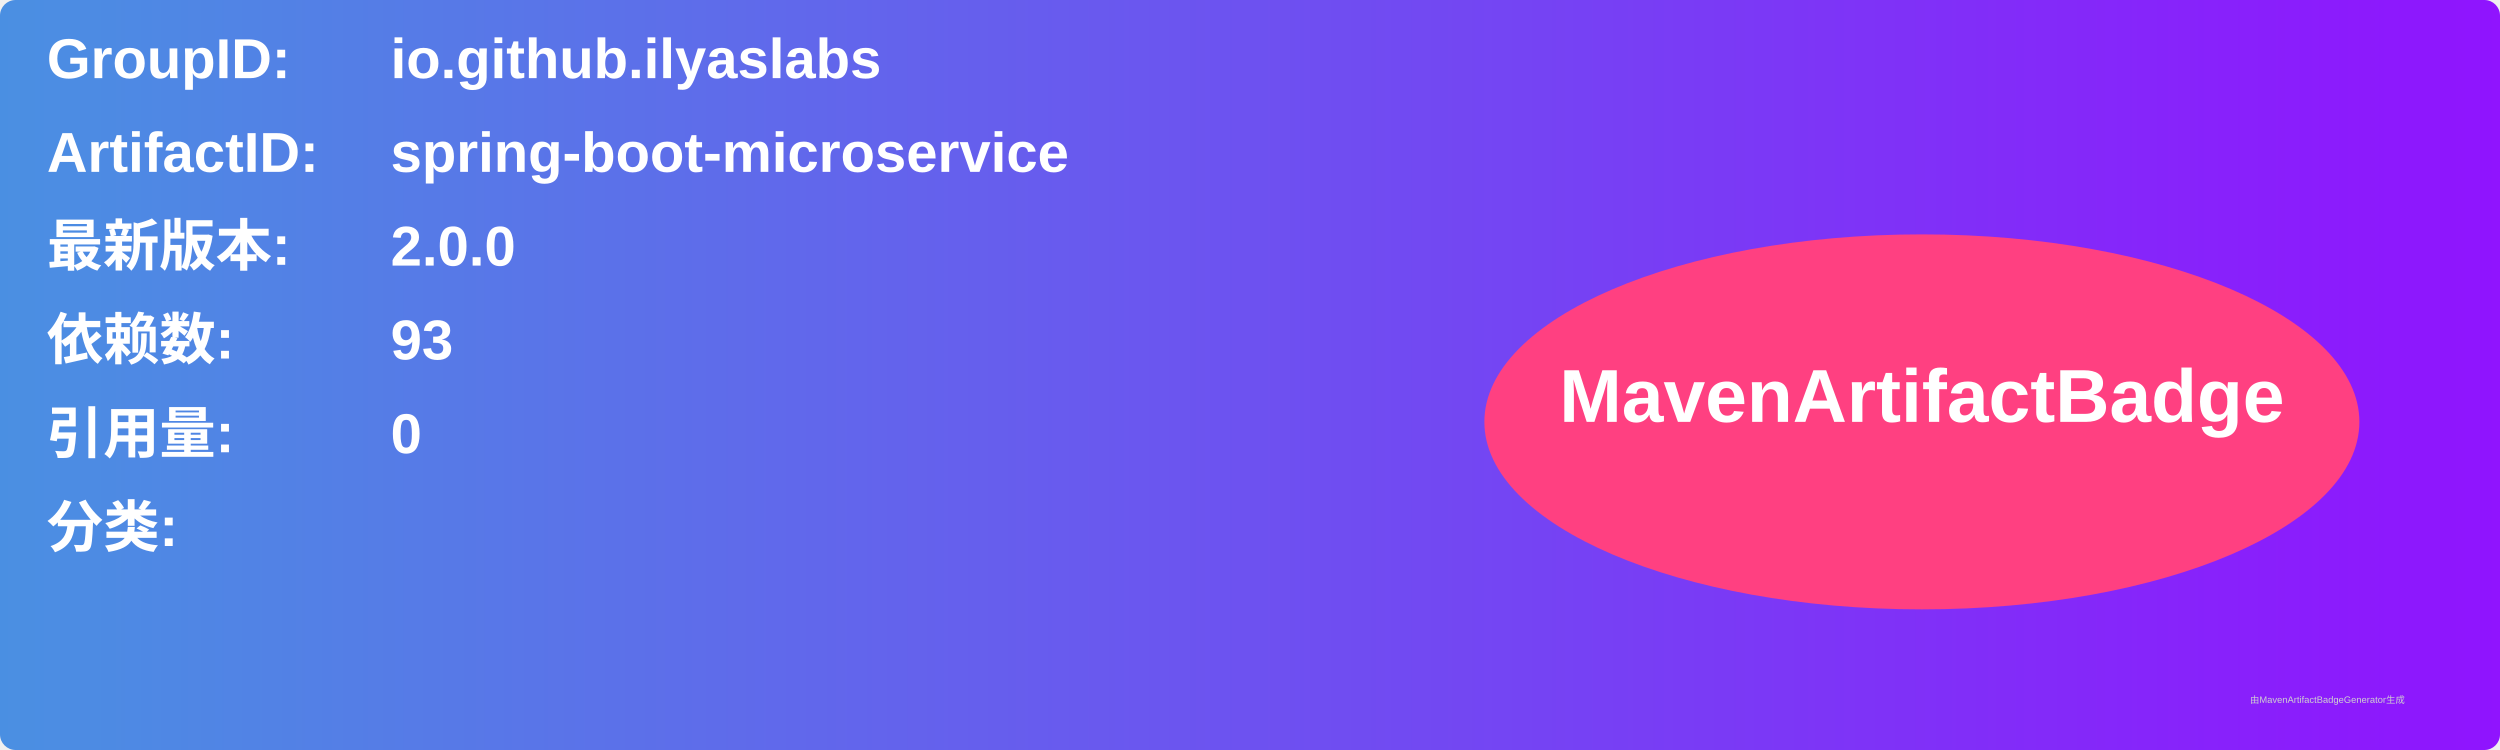
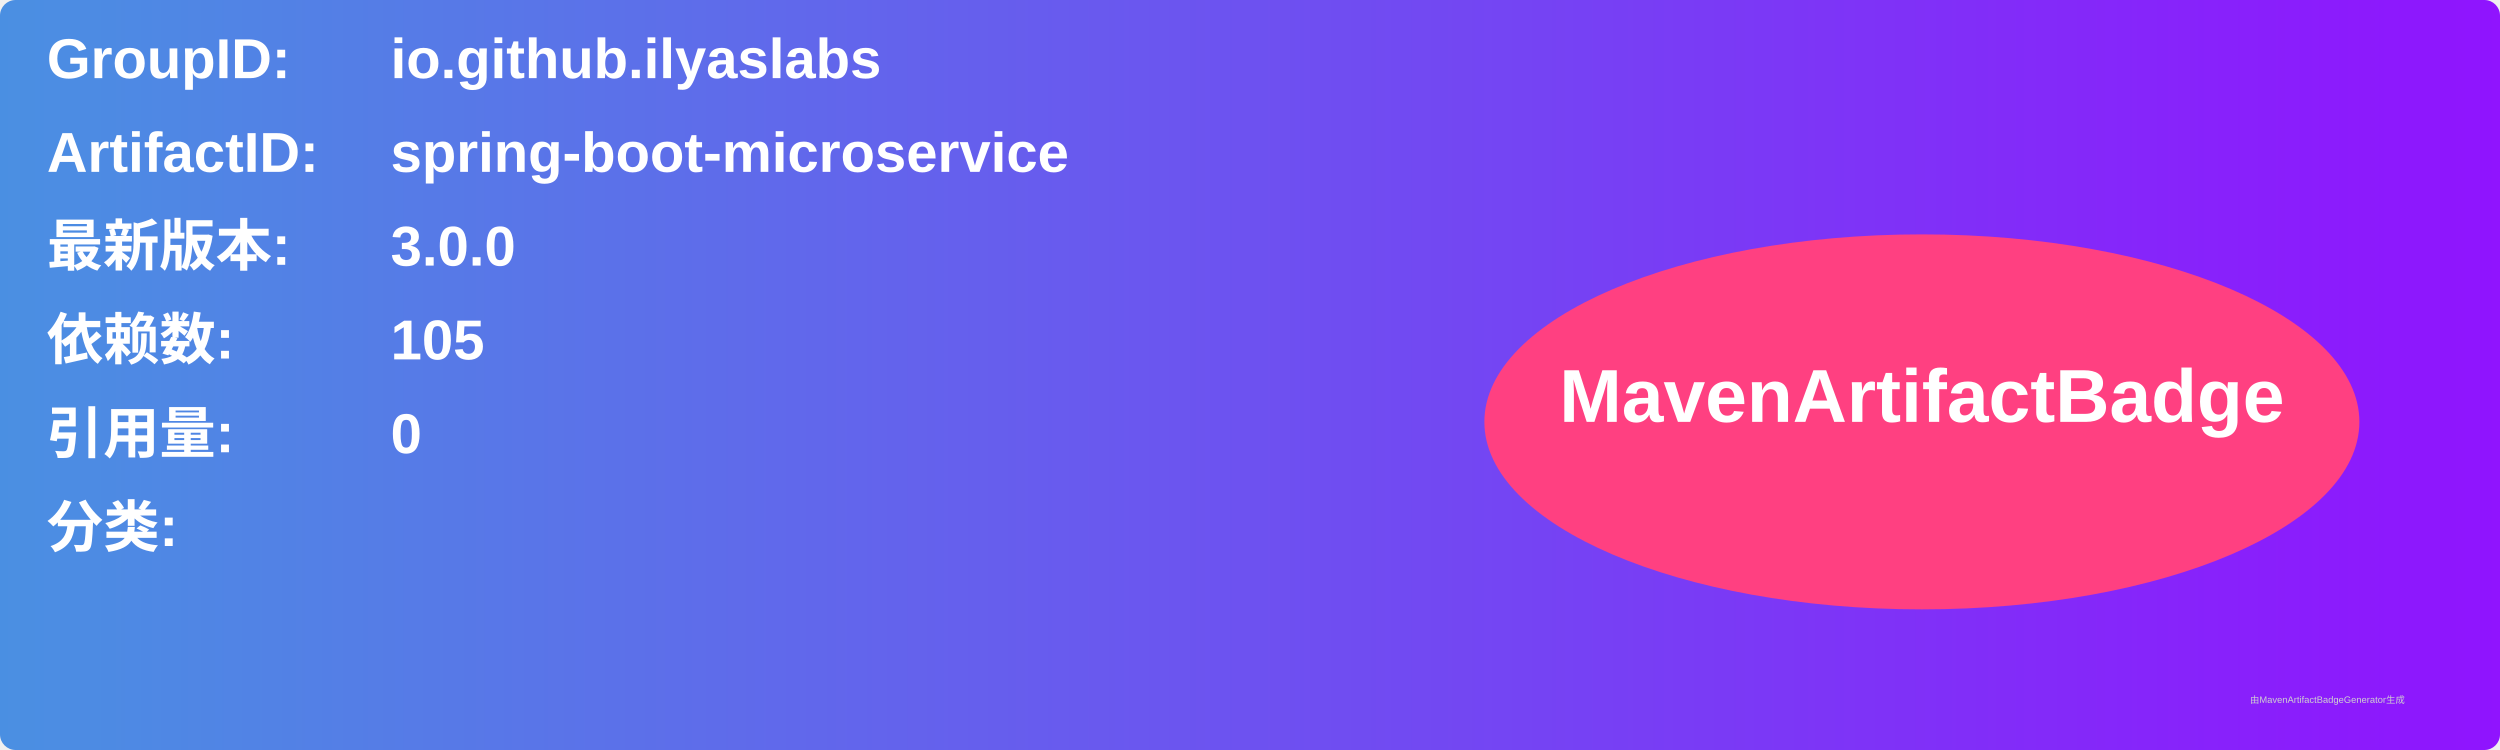
<svg xmlns="http://www.w3.org/2000/svg" width="800" height="240" viewBox="0 0 800 240">
  <linearGradient id="grad" x1="0%" y1="0%" x2="100%" y2="0%">
    <stop offset="0%" stop-color="#4a90e2" />
    <stop offset="100%" stop-color="#9013fe" />
  </linearGradient>
  <rect width="100%" height="100%" rx="5" ry="5" fill="url(#grad)" />
  <g transform="translate(15, 15)">
    <text x="0" y="10" font-family="Arial" font-size="18" fill="white" font-weight="bold" width="260">GroupID:</text>
    <text x="110" y="10" font-family="Arial" font-size="18" fill="white" font-weight="bold" width="460">io.github.ilyaslabs</text>
    <text x="0" y="40" font-family="Arial" font-size="18" fill="white" font-weight="bold" width="260">ArtifactID:</text>
    <text x="110" y="40" font-family="Arial" font-size="18" fill="white" font-weight="bold" width="460">spring-boot-microservice</text>
    <text x="0" y="70" font-family="Arial" font-size="18" fill="white" font-weight="bold">最新版本:</text>
    <text x="110" y="70" font-family="Arial" font-size="18" fill="white" font-weight="bold">
-       <tspan font-weight="bold">2.0.0</tspan>
+       <tspan font-weight="bold">3.0.0</tspan>
    </text>
    <text x="0" y="100" font-family="Arial" font-size="18" fill="white" font-weight="bold">依赖数: </text>
    <text x="110" y="100" font-family="Arial" font-size="18" fill="white">
-       <tspan font-weight="bold">93</tspan>
+       <tspan font-weight="bold">105</tspan>
    </text>
    <text x="0" y="130" font-family="Arial" font-size="18" fill="white" font-weight="bold">引用量: </text>
    <text x="110" y="130" font-family="Arial" font-size="18" fill="white">
      <tspan font-weight="bold">0</tspan>
    </text>
    <text x="0" y="160" font-family="Arial" font-size="18" fill="white" font-weight="bold">分类:</text>
    <text x="10" y="190" font-family="Arial" font-size="10" fill="white">
      <tspan font-weight="bold" />
    </text>
    <ellipse cx="600" cy="120" rx="140" ry="60" fill="#ff4081" />
    <text x="600" y="120" text-anchor="middle" font-family="Arial" font-size="24" fill="white" font-weight="bold">MavenArtifactBadge</text>
  </g>
  <text x="720" y="225" font-family="Arial" font-size="3" fill="#d0d0d0">由MavenArtifactBadgeGenerator生成</text>
</svg>
